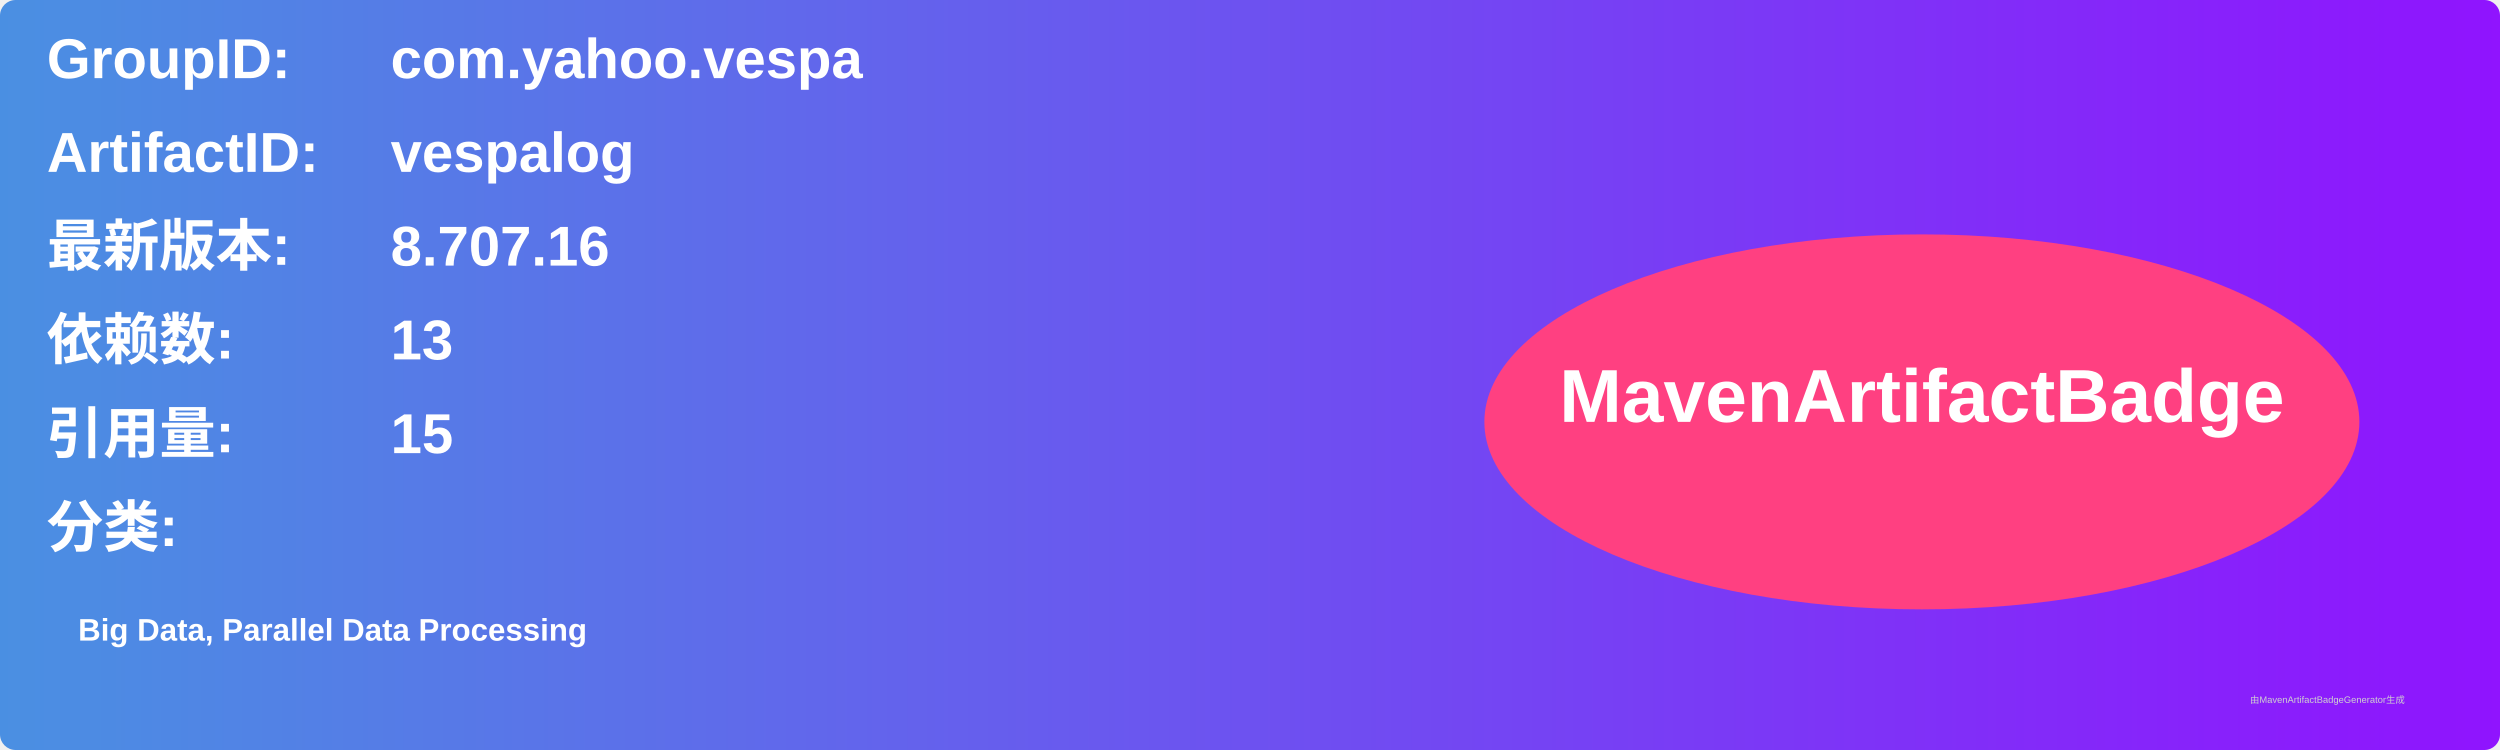
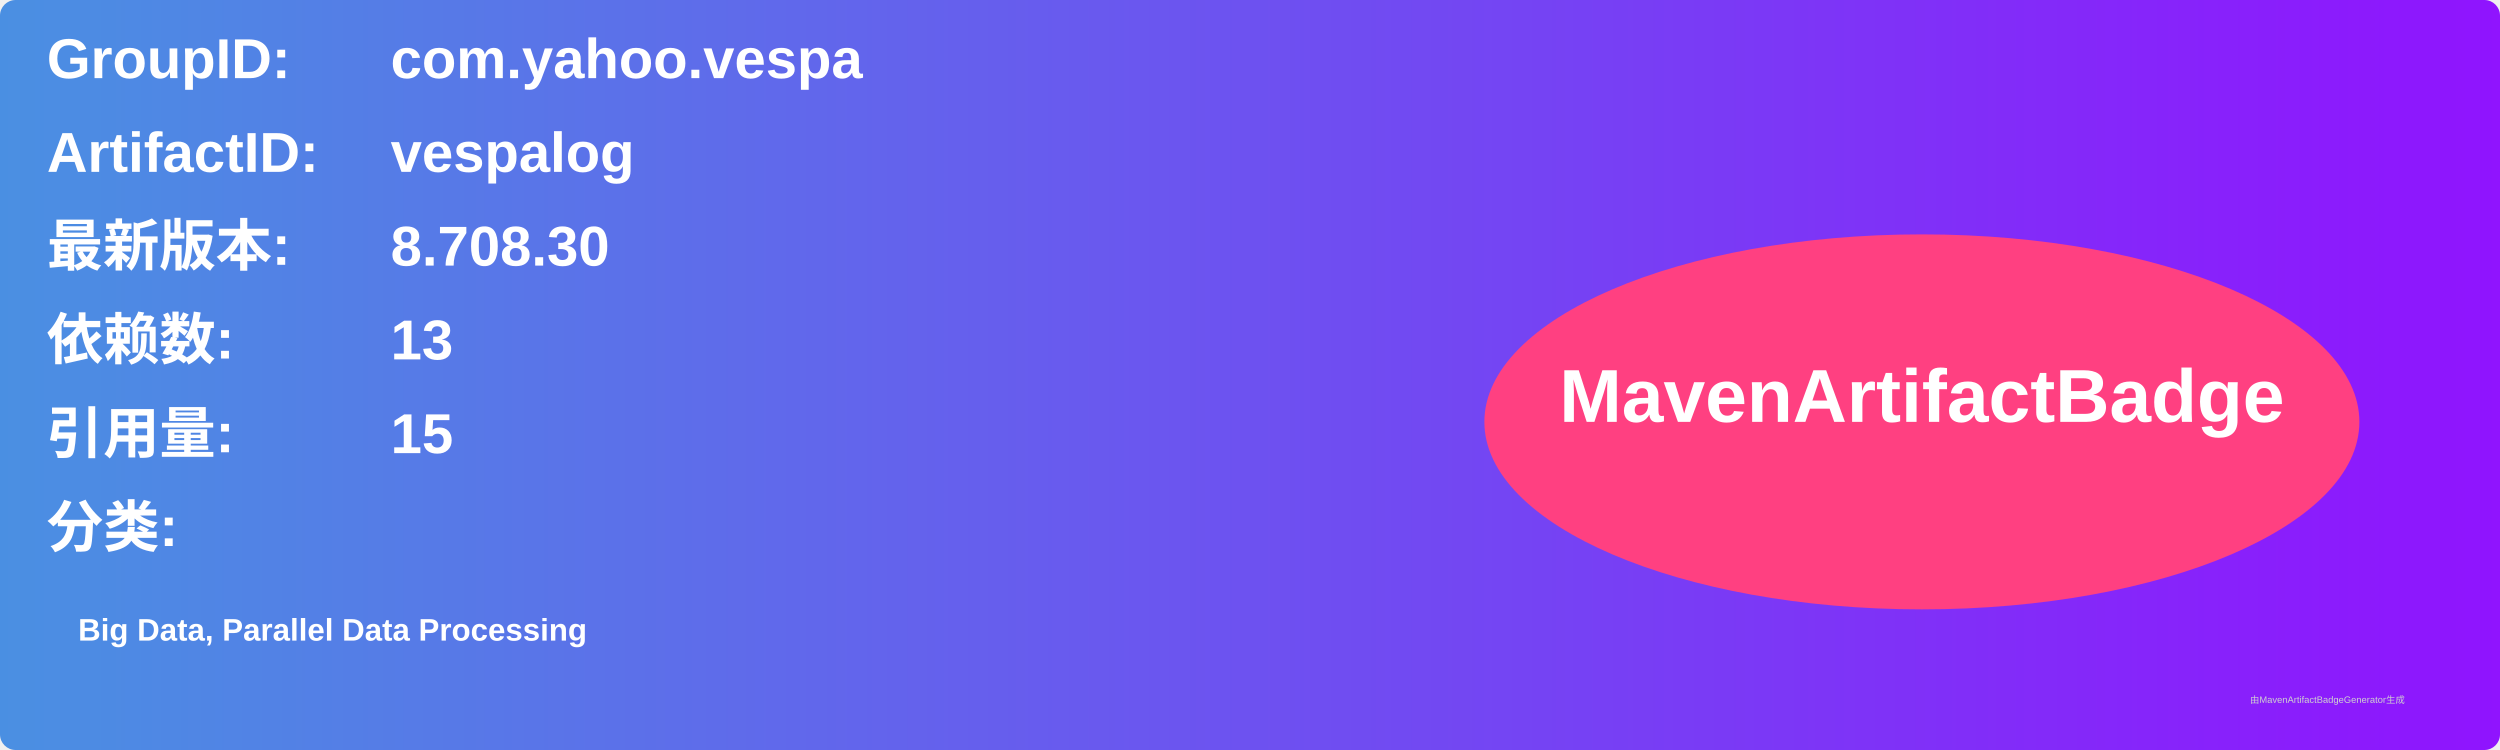
<svg xmlns="http://www.w3.org/2000/svg" width="800" height="240" viewBox="0 0 800 240">
  <linearGradient id="grad" x1="0%" y1="0%" x2="100%" y2="0%">
    <stop offset="0%" stop-color="#4a90e2" />
    <stop offset="100%" stop-color="#9013fe" />
  </linearGradient>
  <rect width="100%" height="100%" rx="5" ry="5" fill="url(#grad)" />
  <g transform="translate(15, 15)">
    <text x="0" y="10" font-family="Arial" font-size="18" fill="white" font-weight="bold" width="260">GroupID:</text>
    <text x="110" y="10" font-family="Arial" font-size="18" fill="white" font-weight="bold" width="460">com.yahoo.vespa</text>
    <text x="0" y="40" font-family="Arial" font-size="18" fill="white" font-weight="bold" width="260">ArtifactID:</text>
    <text x="110" y="40" font-family="Arial" font-size="18" fill="white" font-weight="bold" width="460">vespalog</text>
    <text x="0" y="70" font-family="Arial" font-size="18" fill="white" font-weight="bold">最新版本:</text>
    <text x="110" y="70" font-family="Arial" font-size="18" fill="white" font-weight="bold">
-       <tspan font-weight="bold">8.707.16</tspan>
+       <tspan font-weight="bold">8.708.30</tspan>
    </text>
    <text x="0" y="100" font-family="Arial" font-size="18" fill="white" font-weight="bold">依赖数: </text>
    <text x="110" y="100" font-family="Arial" font-size="18" fill="white">
      <tspan font-weight="bold">13</tspan>
    </text>
    <text x="0" y="130" font-family="Arial" font-size="18" fill="white" font-weight="bold">引用量: </text>
    <text x="110" y="130" font-family="Arial" font-size="18" fill="white">
      <tspan font-weight="bold">15</tspan>
    </text>
    <text x="0" y="160" font-family="Arial" font-size="18" fill="white" font-weight="bold">分类:</text>
    <text x="10" y="190" font-family="Arial" font-size="10" fill="white">
      <tspan font-weight="bold">Big Data, Parallel Data Processing</tspan>
    </text>
    <ellipse cx="600" cy="120" rx="140" ry="60" fill="#ff4081" />
    <text x="600" y="120" text-anchor="middle" font-family="Arial" font-size="24" fill="white" font-weight="bold">MavenArtifactBadge</text>
  </g>
  <text x="720" y="225" font-family="Arial" font-size="3" fill="#d0d0d0">由MavenArtifactBadgeGenerator生成</text>
</svg>
